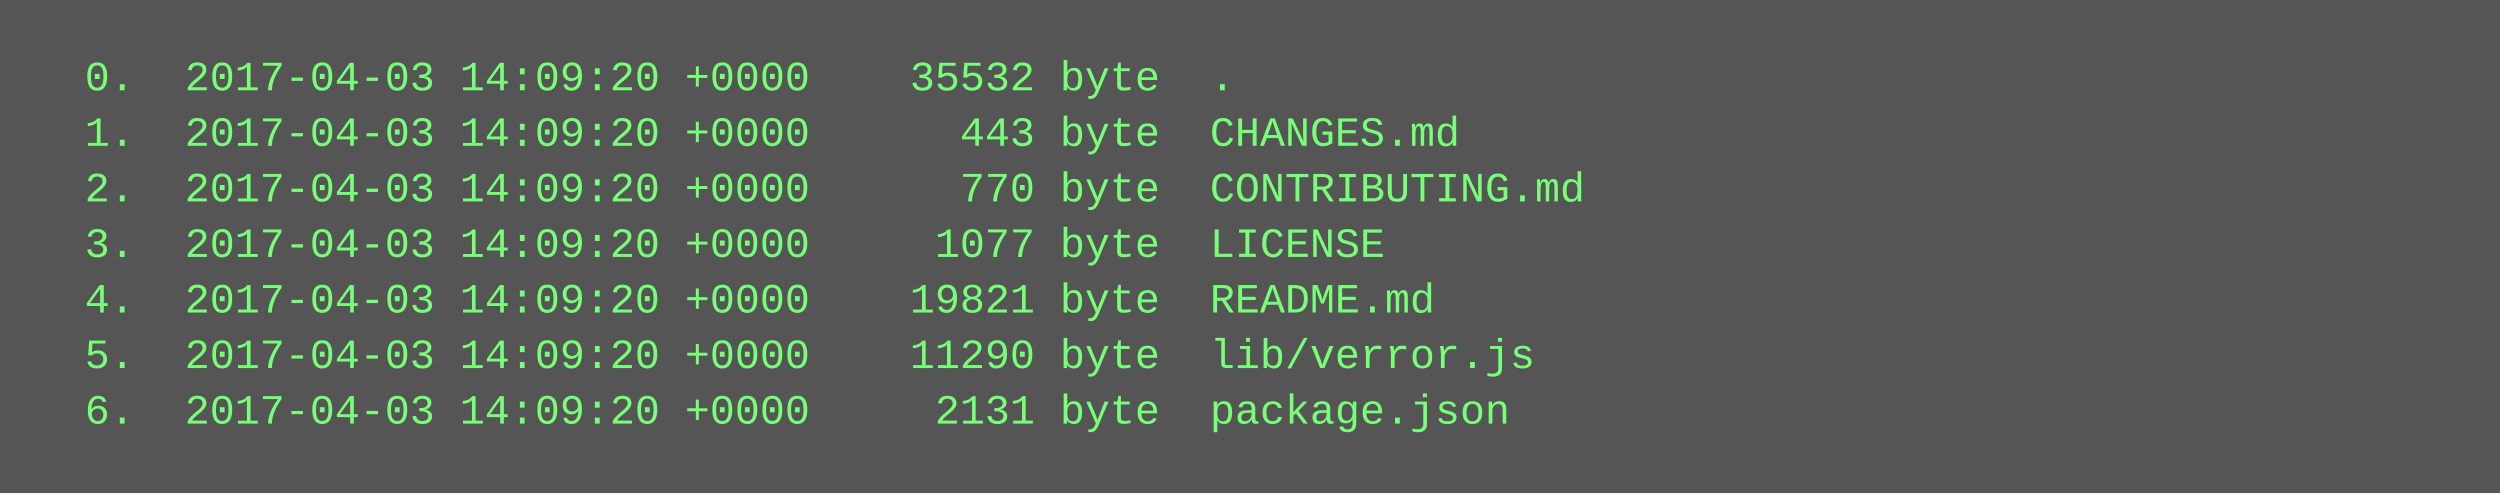
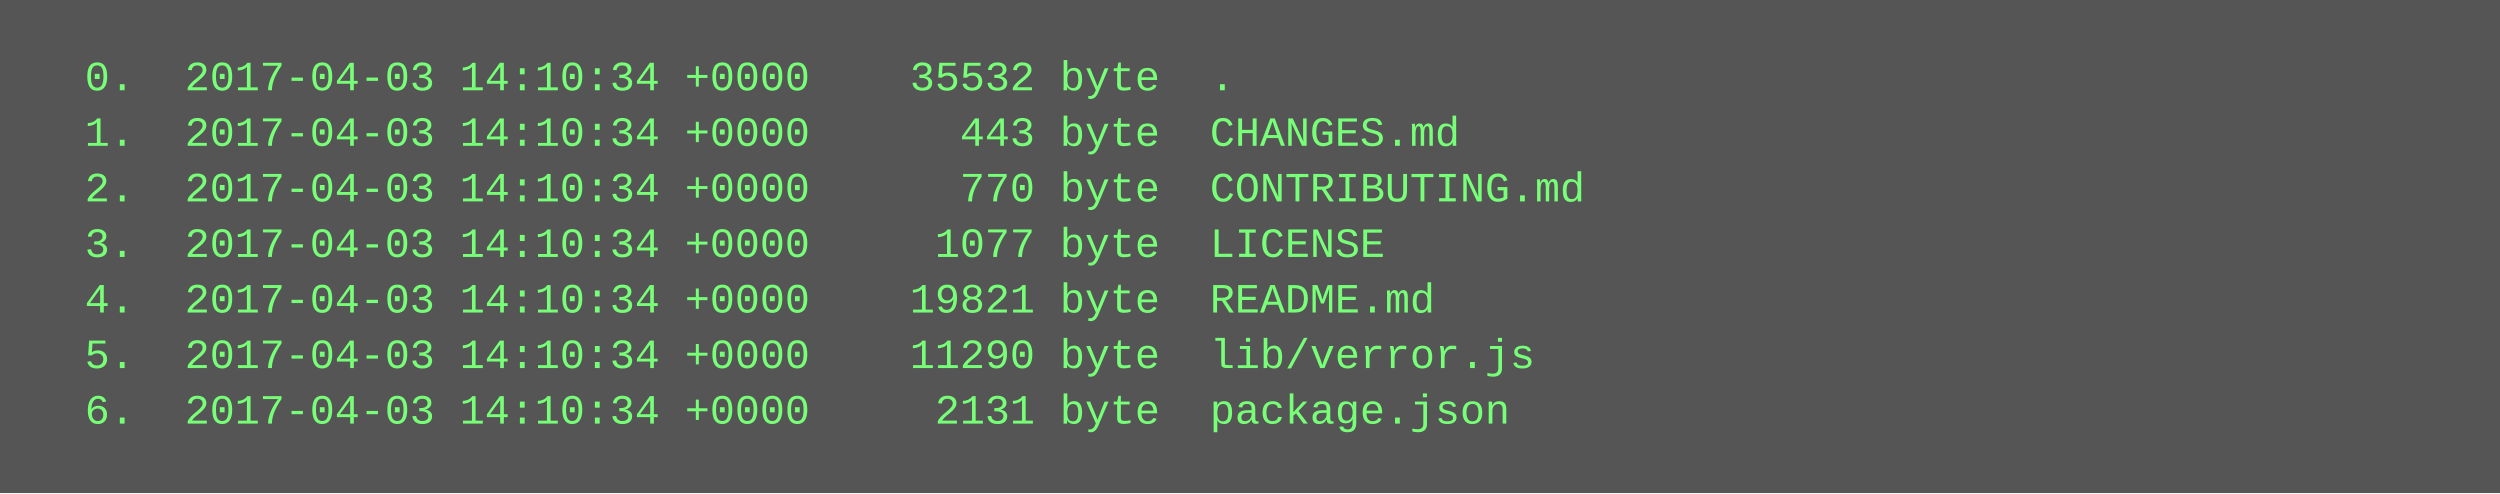
<svg xmlns="http://www.w3.org/2000/svg" height="142" width="720">
  <rect height="142" fill="#555" width="720" />
  <text fill="#7f7" font-family="Courier New" font-size="12" xml:space="preserve">
-     <tspan x="10" y="26">  0.  2017-04-03 14:09:20 +0000    35532 byte  .</tspan>
-     <tspan x="10" y="42">  1.  2017-04-03 14:09:20 +0000      443 byte  CHANGES.md</tspan>
-     <tspan x="10" y="58">  2.  2017-04-03 14:09:20 +0000      770 byte  CONTRIBUTING.md</tspan>
-     <tspan x="10" y="74">  3.  2017-04-03 14:09:20 +0000     1077 byte  LICENSE</tspan>
-     <tspan x="10" y="90">  4.  2017-04-03 14:09:20 +0000    19821 byte  README.md</tspan>
-     <tspan x="10" y="106">  5.  2017-04-03 14:09:20 +0000    11290 byte  lib/verror.js</tspan>
-     <tspan x="10" y="122">  6.  2017-04-03 14:09:20 +0000     2131 byte  package.json</tspan>
+     <tspan x="10" y="26">  0.  2017-04-03 14:10:34 +0000    35532 byte  .</tspan>
+     <tspan x="10" y="42">  1.  2017-04-03 14:10:34 +0000      443 byte  CHANGES.md</tspan>
+     <tspan x="10" y="58">  2.  2017-04-03 14:10:34 +0000      770 byte  CONTRIBUTING.md</tspan>
+     <tspan x="10" y="74">  3.  2017-04-03 14:10:34 +0000     1077 byte  LICENSE</tspan>
+     <tspan x="10" y="90">  4.  2017-04-03 14:10:34 +0000    19821 byte  README.md</tspan>
+     <tspan x="10" y="106">  5.  2017-04-03 14:10:34 +0000    11290 byte  lib/verror.js</tspan>
+     <tspan x="10" y="122">  6.  2017-04-03 14:10:34 +0000     2131 byte  package.json</tspan>
  </text>
</svg>
